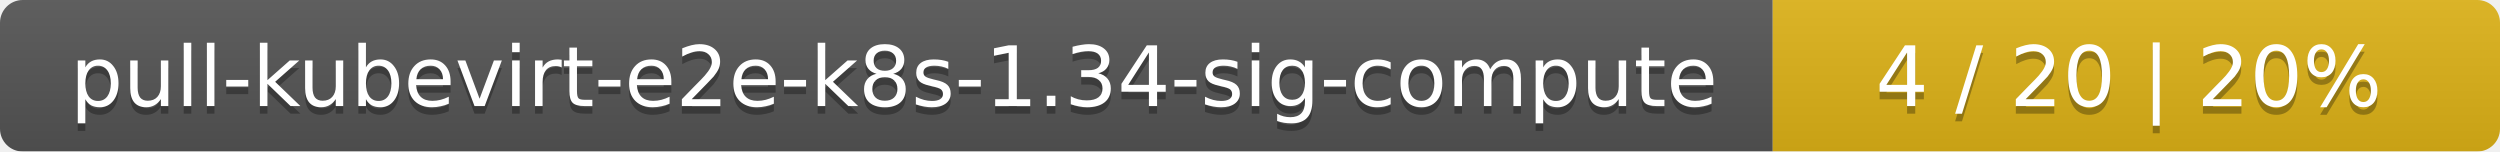
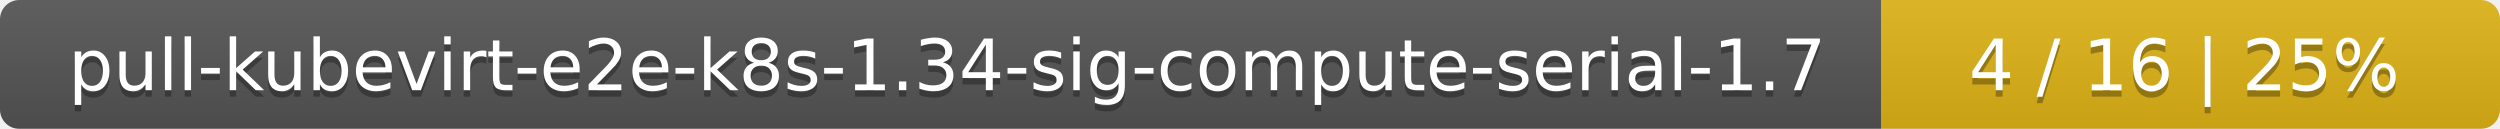
- <svg xmlns="http://www.w3.org/2000/svg" width="330" height="20">
+ <svg xmlns="http://www.w3.org/2000/svg" width="388" height="20">
  <linearGradient id="smooth" x2="0" y2="100%">
    <stop offset="0" stop-color="#bbb" stop-opacity=".1" />
    <stop offset="1" stop-opacity=".1" />
  </linearGradient>
  <mask id="round">
-     <rect width="330" height="20" rx="3" fill="#fff" />
+     <rect width="388" height="20" rx="3" fill="#fff" />
  </mask>
  <g mask="url(#round)">
-     <rect width="234" height="20" fill="#555" />
-     <rect x="234" width="96" height="20" fill="#dfb317" />
-     <rect width="330" height="20" fill="url(#smooth)" />
+     <rect width="292" height="20" fill="#555" />
+     <rect x="292" width="96" height="20" fill="#dfb317" />
+     <rect width="388" height="20" fill="url(#smooth)" />
  </g>
  <g fill="#fff" text-anchor="middle" font-family="DejaVu Sans,Verdana,Geneva,sans-serif" font-size="11">
-     <text x="118" y="15" fill="#010101" fill-opacity=".3">pull-kubevirt-e2e-k8s-1.34-sig-compute</text>
-     <text x="118" y="14">pull-kubevirt-e2e-k8s-1.34-sig-compute</text>
-     <text x="281" y="15" fill="#010101" fill-opacity=".3">4 / 20    |    20%</text>
-     <text x="281" y="14">4 / 20    |    20%</text>
+     <text x="147" y="15" fill="#010101" fill-opacity=".3">pull-kubevirt-e2e-k8s-1.34-sig-compute-serial-1.7</text>
+     <text x="147" y="14">pull-kubevirt-e2e-k8s-1.34-sig-compute-serial-1.7</text>
+     <text x="339" y="15" fill="#010101" fill-opacity=".3">4 / 16    |    25%</text>
+     <text x="339" y="14">4 / 16    |    25%</text>
  </g>
</svg>
